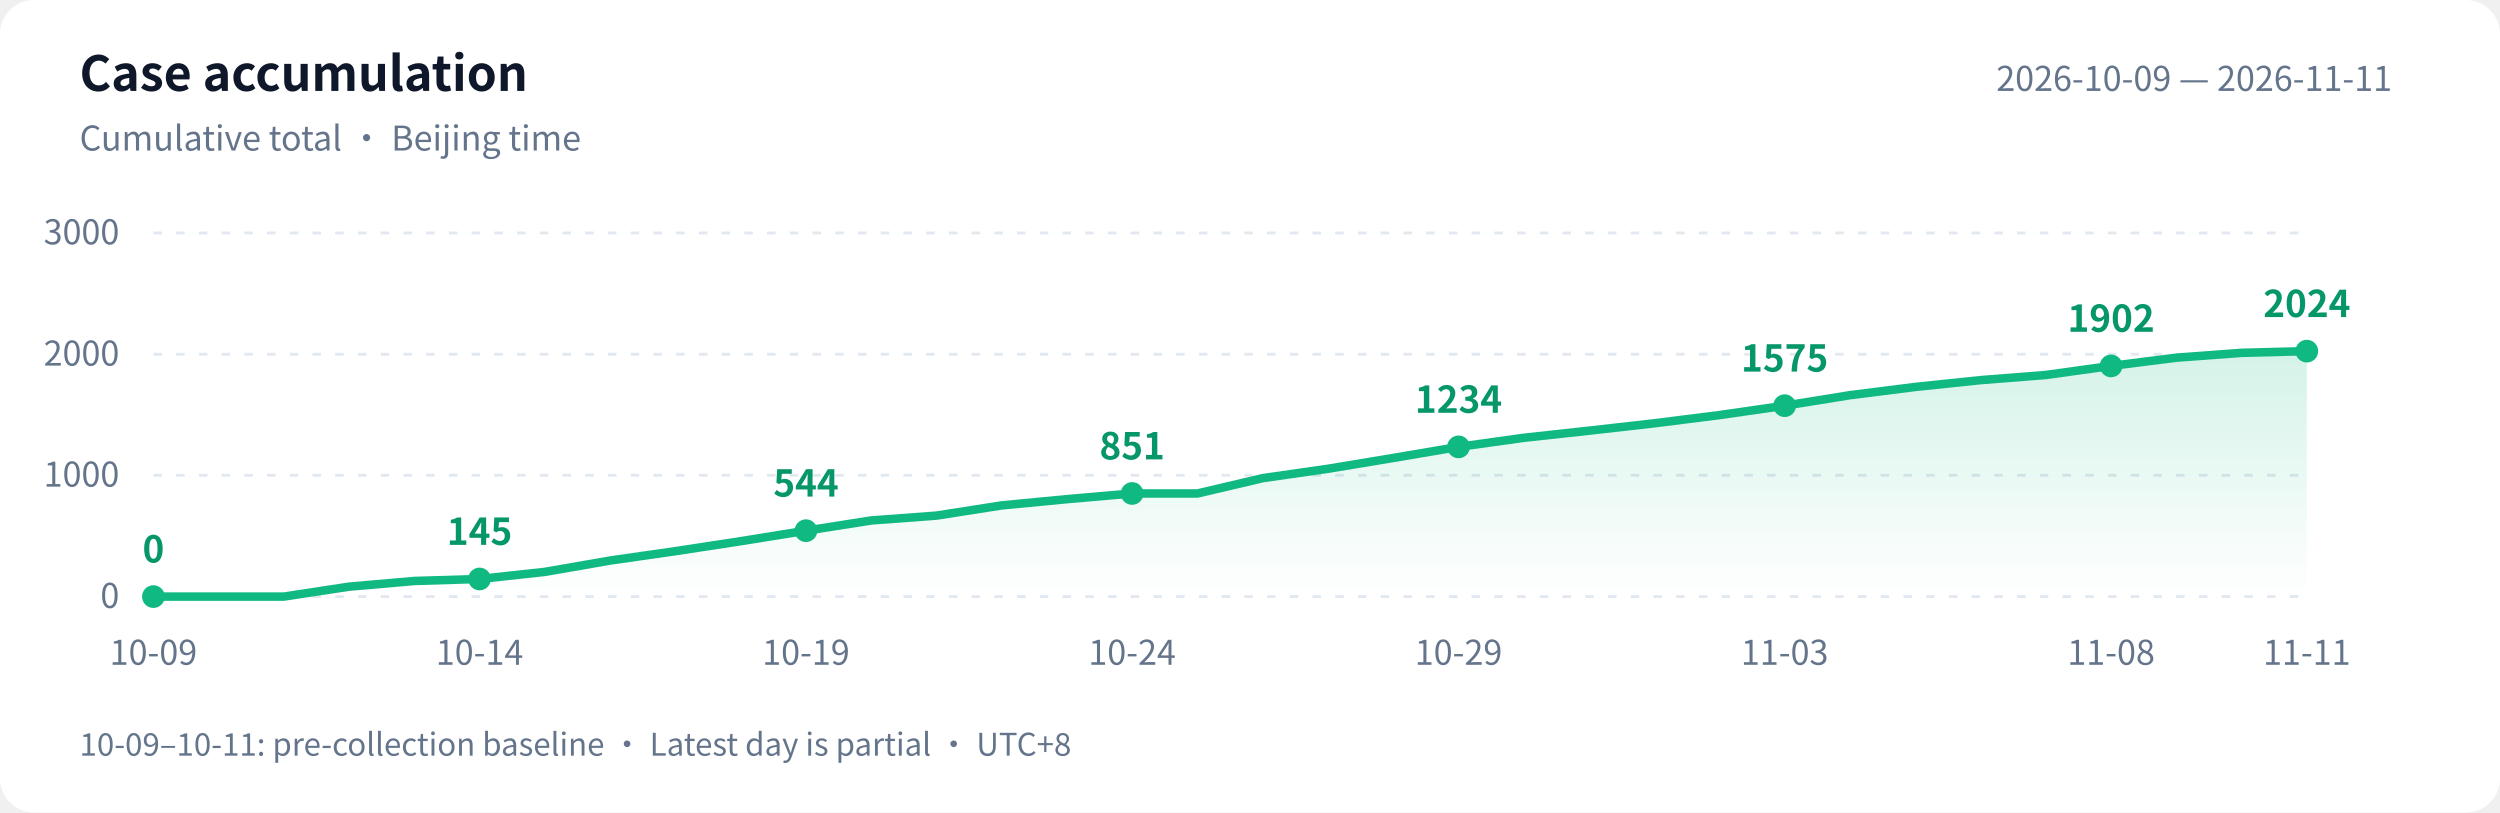
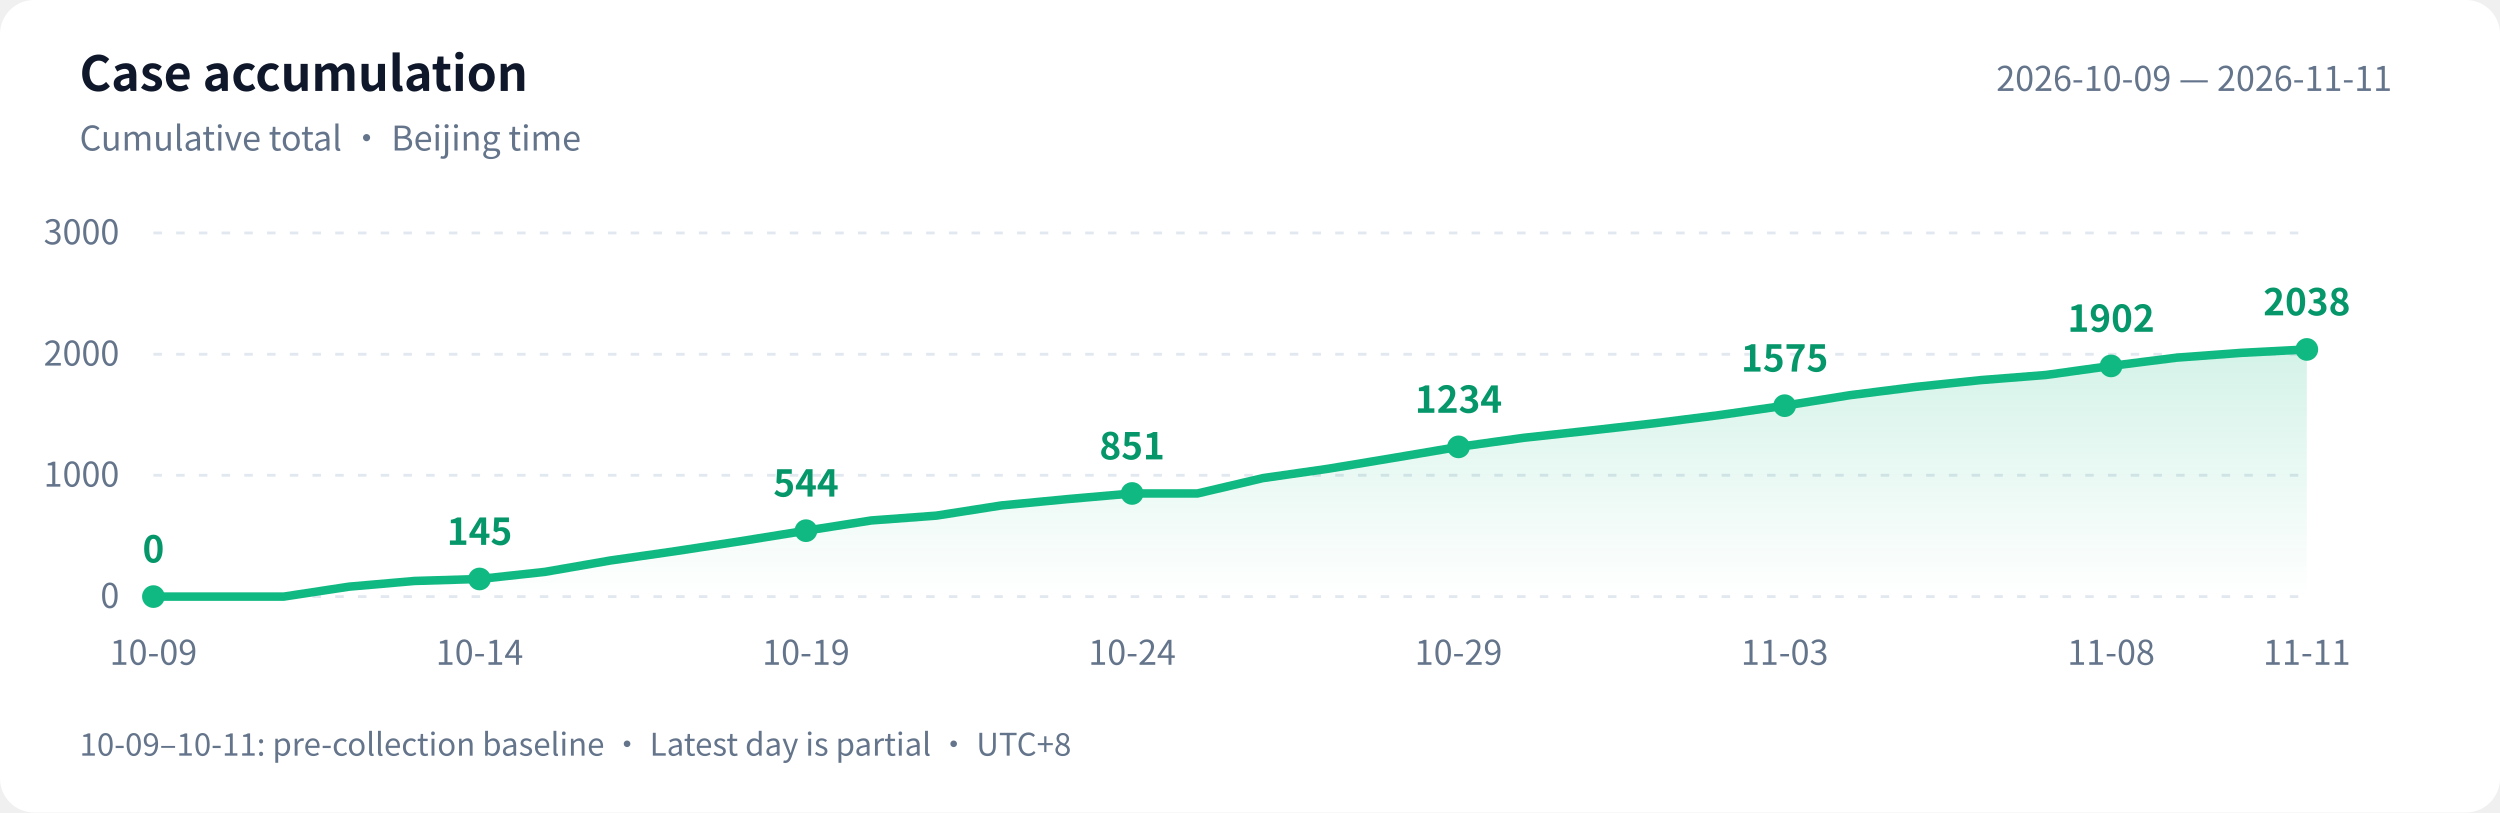
<svg xmlns="http://www.w3.org/2000/svg" width="880" height="286" viewBox="0 0 880 286" role="img" aria-labelledby="title desc">
  <defs>
    <linearGradient id="area" x1="0" y1="0" x2="0" y2="1">
      <stop offset="0" stop-color="#10b981" stop-opacity=".18" />
      <stop offset="1" stop-color="#10b981" stop-opacity="0" />
    </linearGradient>
  </defs>
  <style>text{font-family:-apple-system,BlinkMacSystemFont,"PingFang SC","Microsoft YaHei","WenQuanYi Zen Hei","Segoe UI","Noto Sans CJK SC",sans-serif;fill:#64748b;font-size:12px}.bg{fill:#fff}.heading{fill:#0f172a;font-size:17px;font-weight:600}.grid{stroke:#e2e8f0;stroke-dasharray:3 5}.value{fill:#059669;font-size:13px;font-weight:600}@media(prefers-color-scheme:dark){.bg{fill:#0d1117}text{fill:#8b949e}.heading{fill:#e6edf3}.grid{stroke:#30363d}.value{fill:#34d399}}</style>
  <rect class="bg" width="880" height="286" rx="12" />
  <text class="heading" x="28" y="32">Case accumulation</text>
  <text x="28" y="53">Cumulative total · Beijing time</text>
  <text x="842" y="32" text-anchor="end">2026-10-09 — 2026-11-11</text>
  <path class="grid" d="M 54 210.0 H 812" />
  <text x="42" y="214.0" text-anchor="end">0</text>
  <path class="grid" d="M 54 167.3 H 812" />
  <text x="42" y="171.3" text-anchor="end">1000</text>
  <path class="grid" d="M 54 124.7 H 812" />
  <text x="42" y="128.7" text-anchor="end">2000</text>
  <path class="grid" d="M 54 82.0 H 812" />
  <text x="42" y="86.0" text-anchor="end">3000</text>
-   <path d="M 54 210 L 54.0 210.0 L 77.0 210.0 L 99.9 210.0 L 122.9 206.5 L 145.9 204.5 L 168.8 203.8 L 191.8 201.3 L 214.8 197.3 L 237.8 194.0 L 260.7 190.5 L 283.7 186.8 L 306.7 183.2 L 329.6 181.5 L 352.6 177.9 L 375.6 175.7 L 398.5 173.7 L 421.5 173.7 L 444.5 168.3 L 467.5 165.0 L 490.4 161.2 L 513.4 157.3 L 536.4 154.1 L 559.3 151.6 L 582.3 149.0 L 605.3 146.1 L 628.2 142.8 L 651.2 139.1 L 674.2 136.2 L 697.2 133.8 L 720.1 132.0 L 743.1 128.8 L 766.1 125.9 L 789.0 124.2 L 812.0 123.6 L 812.0 210 Z" fill="url(#area)" />
-   <polyline points="54.0,210.0 77.0,210.0 99.9,210.0 122.9,206.5 145.9,204.5 168.8,203.8 191.8,201.3 214.8,197.3 237.8,194.0 260.7,190.5 283.7,186.8 306.7,183.2 329.6,181.5 352.6,177.9 375.6,175.7 398.5,173.7 421.5,173.7 444.5,168.3 467.5,165.0 490.4,161.2 513.4,157.3 536.4,154.1 559.3,151.6 582.3,149.0 605.3,146.1 628.2,142.8 651.2,139.1 674.2,136.2 697.2,133.8 720.1,132.0 743.1,128.8 766.1,125.9 789.0,124.2 812.0,123.6" fill="none" stroke="#10b981" stroke-width="3" stroke-linejoin="round" stroke-linecap="round" />
+   <path d="M 54 210 L 54.0 210.0 L 77.0 210.0 L 99.9 210.0 L 122.9 206.5 L 145.9 204.5 L 168.8 203.8 L 191.8 201.3 L 214.8 197.3 L 237.8 194.0 L 260.7 190.5 L 283.7 186.8 L 306.7 183.2 L 329.6 181.5 L 352.6 177.9 L 375.6 175.7 L 398.5 173.7 L 421.5 173.7 L 444.5 168.3 L 467.5 165.0 L 490.4 161.2 L 513.4 157.3 L 536.4 154.1 L 559.3 151.6 L 582.3 149.0 L 605.3 146.1 L 628.2 142.8 L 651.2 139.1 L 674.2 136.2 L 697.2 133.8 L 720.1 132.0 L 743.1 128.8 L 766.1 125.9 L 789.0 124.2 L 812.0 123.0 L 812.0 210 Z" fill="url(#area)" />
+   <polyline points="54.0,210.0 77.0,210.0 99.9,210.0 122.9,206.5 145.9,204.5 168.8,203.8 191.8,201.3 214.8,197.3 237.8,194.0 260.7,190.5 283.7,186.8 306.7,183.2 329.6,181.5 352.6,177.9 375.6,175.7 398.5,173.7 421.5,173.7 444.5,168.3 467.5,165.0 490.4,161.2 513.4,157.3 536.4,154.1 559.3,151.6 582.3,149.0 605.3,146.1 628.2,142.8 651.2,139.1 674.2,136.2 697.2,133.8 720.1,132.0 743.1,128.8 766.1,125.9 789.0,124.2 812.0,123.0" fill="none" stroke="#10b981" stroke-width="3" stroke-linejoin="round" stroke-linecap="round" />
  <circle cx="54.0" cy="210.0" r="4" fill="#10b981" />
  <text class="value" x="54.0" y="198.0" text-anchor="middle">0</text>
  <text x="54.0" y="234" text-anchor="middle">10-09</text>
  <circle cx="168.8" cy="203.8" r="4" fill="#10b981" />
  <text class="value" x="168.8" y="191.8" text-anchor="middle">145</text>
  <text x="168.8" y="234" text-anchor="middle">10-14</text>
  <circle cx="283.7" cy="186.8" r="4" fill="#10b981" />
  <text class="value" x="283.7" y="174.8" text-anchor="middle">544</text>
  <text x="283.7" y="234" text-anchor="middle">10-19</text>
  <circle cx="398.5" cy="173.7" r="4" fill="#10b981" />
  <text class="value" x="398.5" y="161.7" text-anchor="middle">851</text>
  <text x="398.5" y="234" text-anchor="middle">10-24</text>
  <circle cx="513.4" cy="157.3" r="4" fill="#10b981" />
  <text class="value" x="513.4" y="145.3" text-anchor="middle">1234</text>
  <text x="513.4" y="234" text-anchor="middle">10-29</text>
  <circle cx="628.2" cy="142.8" r="4" fill="#10b981" />
  <text class="value" x="628.2" y="130.8" text-anchor="middle">1575</text>
  <text x="628.2" y="234" text-anchor="middle">11-03</text>
  <circle cx="743.1" cy="128.8" r="4" fill="#10b981" />
  <text class="value" x="743.1" y="116.8" text-anchor="middle">1902</text>
  <text x="743.1" y="234" text-anchor="middle">11-08</text>
-   <circle cx="812.0" cy="123.6" r="4" fill="#10b981" />
-   <text class="value" x="812.0" y="111.6" text-anchor="middle">2024</text>
+   <circle cx="812.0" cy="123.0" r="4" fill="#10b981" />
+   <text class="value" x="812.0" y="111.0" text-anchor="middle">2038</text>
  <text x="812.0" y="234" text-anchor="middle">11-11</text>
  <text x="28" y="266" style="font-size:11px">10-09–10-11: pre-collection baseline · Latest day is partial · UTC+8</text>
</svg>
